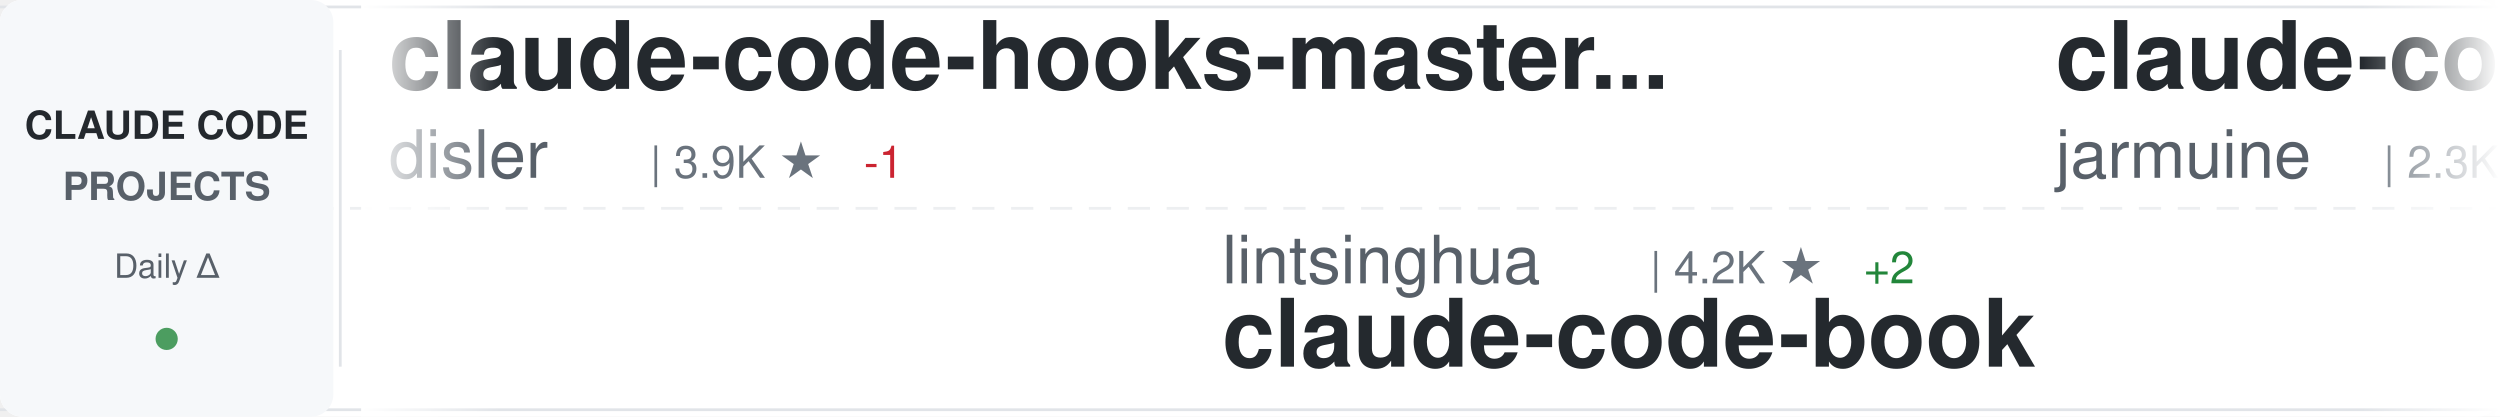
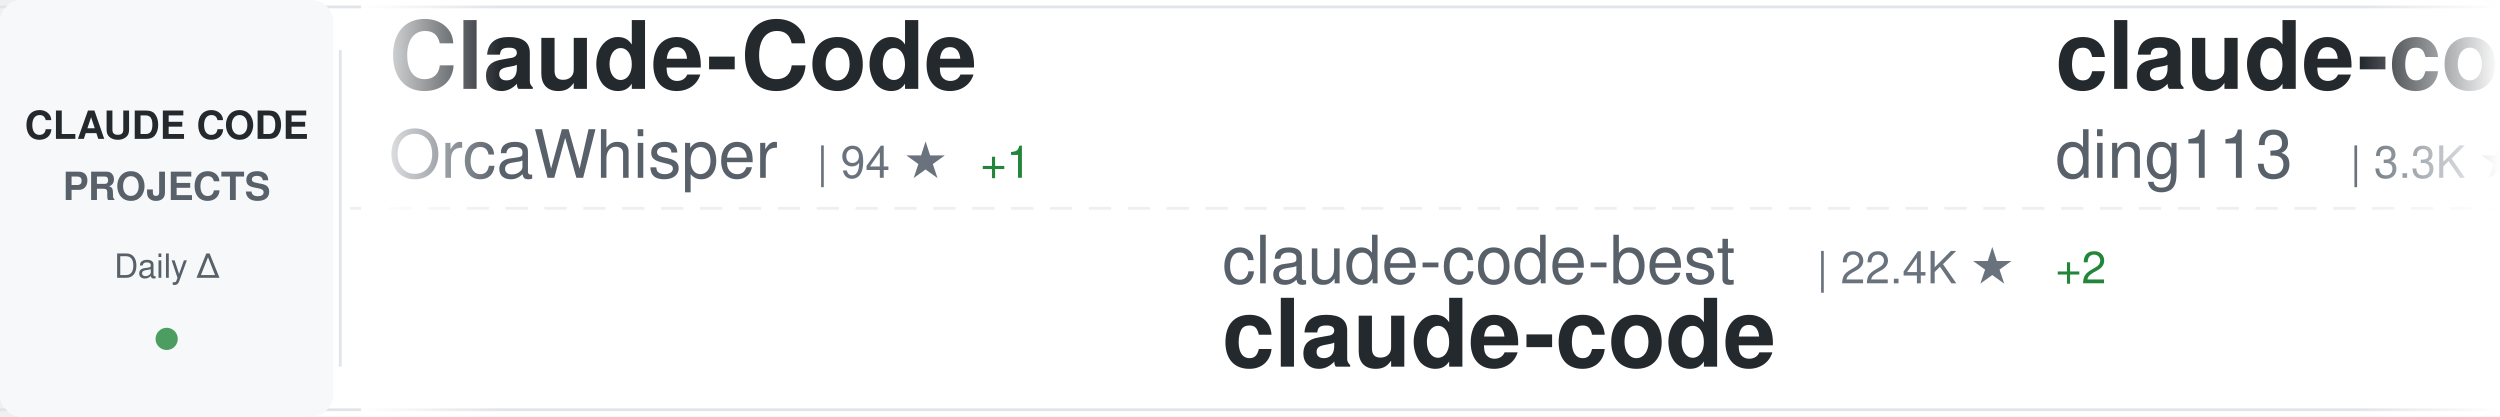
<svg xmlns="http://www.w3.org/2000/svg" width="900" height="150">
  <defs>
    <linearGradient id="awesomeLeftFade" x1="0%" y1="0%" x2="100%" y2="0%">
      <stop offset="0%" style="stop-color:#ffffff;stop-opacity:1" />
      <stop offset="100%" style="stop-color:#ffffff;stop-opacity:0" />
    </linearGradient>
    <linearGradient id="awesomeRightFade" x1="0%" y1="0%" x2="100%" y2="0%">
      <stop offset="0%" style="stop-color:#ffffff;stop-opacity:0" />
      <stop offset="100%" style="stop-color:#ffffff;stop-opacity:1" />
    </linearGradient>
  </defs>
  <rect width="900" height="150" fill="#ffffff" rx="8" />
  <rect x="0" y="2" width="900" height="1" fill="#e1e4e8" />
  <rect x="0" y="147" width="900" height="1" fill="#e1e4e8" />
  <line x1="0" y1="75" x2="900" y2="75" stroke="#e1e4e8" stroke-width="1" stroke-dasharray="8 6" opacity="0.6" />
  <rect x="0" y="0" width="120" height="150" fill="#f6f8fa" rx="8" />
  <text x="60" y="50" font-family="-apple-system, BlinkMacSystemFont, 'Segoe UI', Helvetica, Arial, sans-serif" font-size="14" font-weight="600" fill="#24292e" text-anchor="middle">CLAUDE CODE</text>
  <text x="60" y="72" font-family="-apple-system, BlinkMacSystemFont, 'Segoe UI', Helvetica, Arial, sans-serif" font-size="14" font-weight="600" fill="#586069" text-anchor="middle">PROJECTS</text>
  <text x="60" y="100" font-family="-apple-system, BlinkMacSystemFont, 'Segoe UI', Helvetica, Arial, sans-serif" font-size="12" font-weight="500" fill="#586069" text-anchor="middle">Daily Δ</text>
  <circle cx="60" cy="122" r="4" fill="#22863a" opacity="0.8" />
  <rect x="122" y="18" width="1" height="114" fill="#e1e4e8" />
  <clipPath id="awesomeTickerClip">
    <rect x="130" y="0" width="770" height="150" />
  </clipPath>
  <g clip-path="url(#awesomeTickerClip)">
    <g id="awesomeTickerItems">
      <animateTransform attributeName="transform" attributeType="XML" type="translate" from="0 0" to="-3000 0" dur="54s" repeatCount="indefinite" />
      <g transform="translate(0, 0)">
-         <text x="140" y="32" font-family="-apple-system, BlinkMacSystemFont, 'Segoe UI', Helvetica, Arial, sans-serif" font-size="34" font-weight="600" fill="#24292e">claude-code-hooks-master...</text>
-         <text x="140" y="64" font-family="-apple-system, BlinkMacSystemFont, 'Segoe UI', Helvetica, Arial, sans-serif" font-size="24" font-weight="400" fill="#586069">disler</text>
-         <text x="234" y="64" font-family="-apple-system, BlinkMacSystemFont, 'Segoe UI', Helvetica, Arial, sans-serif" font-size="16" font-weight="500" fill="#6a737d">| 3.9K ★</text>
-         <text x="311" y="64" font-family="-apple-system, BlinkMacSystemFont, 'Segoe UI', Helvetica, Arial, sans-serif" font-size="16" font-weight="500" fill="#cb2431"> -1</text>
+         <text x="140" y="32" font-family="-apple-system, BlinkMacSystemFont, 'Segoe UI', Helvetica, Arial, sans-serif" font-size="34" font-weight="600" fill="#24292e">Claude-Code</text>
+         <text x="140" y="64" font-family="-apple-system, BlinkMacSystemFont, 'Segoe UI', Helvetica, Arial, sans-serif" font-size="24" font-weight="400" fill="#586069">OrcaWhisper</text>
+         <text x="294" y="64" font-family="-apple-system, BlinkMacSystemFont, 'Segoe UI', Helvetica, Arial, sans-serif" font-size="16" font-weight="500" fill="#6a737d">| 94 ★</text>
+         <text x="353" y="64" font-family="-apple-system, BlinkMacSystemFont, 'Segoe UI', Helvetica, Arial, sans-serif" font-size="16" font-weight="500" fill="#22863a"> +1</text>
      </g>
      <g transform="translate(300, 0)">
-         <text x="140" y="102" font-family="-apple-system, BlinkMacSystemFont, 'Segoe UI', Helvetica, Arial, sans-serif" font-size="24" font-weight="400" fill="#586069">lintsinghua</text>
-         <text x="294" y="102" font-family="-apple-system, BlinkMacSystemFont, 'Segoe UI', Helvetica, Arial, sans-serif" font-size="16" font-weight="500" fill="#6a737d">| 4.2K ★</text>
-         <text x="371" y="102" font-family="-apple-system, BlinkMacSystemFont, 'Segoe UI', Helvetica, Arial, sans-serif" font-size="16" font-weight="500" fill="#22863a"> +2</text>
-         <text x="140" y="132" font-family="-apple-system, BlinkMacSystemFont, 'Segoe UI', Helvetica, Arial, sans-serif" font-size="34" font-weight="600" fill="#24292e">claude-code-book</text>
+         <text x="140" y="102" font-family="-apple-system, BlinkMacSystemFont, 'Segoe UI', Helvetica, Arial, sans-serif" font-size="24" font-weight="400" fill="#586069">claude-code-best</text>
+         <text x="354" y="102" font-family="-apple-system, BlinkMacSystemFont, 'Segoe UI', Helvetica, Arial, sans-serif" font-size="16" font-weight="500" fill="#6a737d">| 22.4K ★</text>
+         <text x="440" y="102" font-family="-apple-system, BlinkMacSystemFont, 'Segoe UI', Helvetica, Arial, sans-serif" font-size="16" font-weight="500" fill="#22863a"> +2</text>
+         <text x="140" y="132" font-family="-apple-system, BlinkMacSystemFont, 'Segoe UI', Helvetica, Arial, sans-serif" font-size="34" font-weight="600" fill="#24292e">claude-code</text>
      </g>
      <g transform="translate(600, 0)">
-         <text x="140" y="32" font-family="-apple-system, BlinkMacSystemFont, 'Segoe UI', Helvetica, Arial, sans-serif" font-size="34" font-weight="600" fill="#24292e">claude-code</text>
-         <text x="140" y="64" font-family="-apple-system, BlinkMacSystemFont, 'Segoe UI', Helvetica, Arial, sans-serif" font-size="24" font-weight="400" fill="#586069">jarmuine</text>
-         <text x="258" y="64" font-family="-apple-system, BlinkMacSystemFont, 'Segoe UI', Helvetica, Arial, sans-serif" font-size="16" font-weight="500" fill="#6a737d">| 2.3K ★</text>
+         <text x="140" y="32" font-family="-apple-system, BlinkMacSystemFont, 'Segoe UI', Helvetica, Arial, sans-serif" font-size="34" font-weight="600" fill="#24292e">claude-code-hub</text>
+         <text x="140" y="64" font-family="-apple-system, BlinkMacSystemFont, 'Segoe UI', Helvetica, Arial, sans-serif" font-size="24" font-weight="400" fill="#586069">ding113</text>
+         <text x="246" y="64" font-family="-apple-system, BlinkMacSystemFont, 'Segoe UI', Helvetica, Arial, sans-serif" font-size="16" font-weight="500" fill="#6a737d">| 3.3K ★</text>
+         <text x="323" y="64" font-family="-apple-system, BlinkMacSystemFont, 'Segoe UI', Helvetica, Arial, sans-serif" font-size="16" font-weight="500" fill="#22863a"> +3</text>
      </g>
      <g transform="translate(900, 0)">
-         <text x="140" y="102" font-family="-apple-system, BlinkMacSystemFont, 'Segoe UI', Helvetica, Arial, sans-serif" font-size="24" font-weight="400" fill="#586069">JrCx7scC</text>
-         <text x="258" y="102" font-family="-apple-system, BlinkMacSystemFont, 'Segoe UI', Helvetica, Arial, sans-serif" font-size="16" font-weight="500" fill="#6a737d">| 375 ★</text>
-         <text x="140" y="132" font-family="-apple-system, BlinkMacSystemFont, 'Segoe UI', Helvetica, Arial, sans-serif" font-size="34" font-weight="600" fill="#24292e">claude-code-source</text>
+         <text x="140" y="102" font-family="-apple-system, BlinkMacSystemFont, 'Segoe UI', Helvetica, Arial, sans-serif" font-size="24" font-weight="400" fill="#586069">darcyegb</text>
+         <text x="258" y="102" font-family="-apple-system, BlinkMacSystemFont, 'Segoe UI', Helvetica, Arial, sans-serif" font-size="16" font-weight="500" fill="#6a737d">| 760 ★</text>
+         <text x="326" y="102" font-family="-apple-system, BlinkMacSystemFont, 'Segoe UI', Helvetica, Arial, sans-serif" font-size="16" font-weight="500" fill="#22863a"> +1</text>
+         <text x="140" y="132" font-family="-apple-system, BlinkMacSystemFont, 'Segoe UI', Helvetica, Arial, sans-serif" font-size="34" font-weight="600" fill="#24292e">ClaudeCodeAgents</text>
      </g>
      <g transform="translate(1200, 0)">
-         <text x="140" y="32" font-family="-apple-system, BlinkMacSystemFont, 'Segoe UI', Helvetica, Arial, sans-serif" font-size="34" font-weight="600" fill="#24292e">claude-code</text>
-         <text x="140" y="64" font-family="-apple-system, BlinkMacSystemFont, 'Segoe UI', Helvetica, Arial, sans-serif" font-size="24" font-weight="400" fill="#586069">RishabhK103</text>
-         <text x="294" y="64" font-family="-apple-system, BlinkMacSystemFont, 'Segoe UI', Helvetica, Arial, sans-serif" font-size="16" font-weight="500" fill="#6a737d">| 105 ★</text>
+         <text x="140" y="32" font-family="-apple-system, BlinkMacSystemFont, 'Segoe UI', Helvetica, Arial, sans-serif" font-size="34" font-weight="600" fill="#24292e">claude-code-book</text>
+         <text x="140" y="64" font-family="-apple-system, BlinkMacSystemFont, 'Segoe UI', Helvetica, Arial, sans-serif" font-size="24" font-weight="400" fill="#586069">lintsinghua</text>
+         <text x="294" y="64" font-family="-apple-system, BlinkMacSystemFont, 'Segoe UI', Helvetica, Arial, sans-serif" font-size="16" font-weight="500" fill="#6a737d">| 4.2K ★</text>
+         <text x="371" y="64" font-family="-apple-system, BlinkMacSystemFont, 'Segoe UI', Helvetica, Arial, sans-serif" font-size="16" font-weight="500" fill="#22863a"> +4</text>
      </g>
      <g transform="translate(1500, 0)">
-         <text x="140" y="102" font-family="-apple-system, BlinkMacSystemFont, 'Segoe UI', Helvetica, Arial, sans-serif" font-size="24" font-weight="400" fill="#586069">Yeachan-Heo</text>
-         <text x="294" y="102" font-family="-apple-system, BlinkMacSystemFont, 'Segoe UI', Helvetica, Arial, sans-serif" font-size="16" font-weight="500" fill="#6a737d">| 39.0K ★</text>
-         <text x="380" y="102" font-family="-apple-system, BlinkMacSystemFont, 'Segoe UI', Helvetica, Arial, sans-serif" font-size="16" font-weight="500" fill="#22863a"> +1</text>
-         <text x="140" y="132" font-family="-apple-system, BlinkMacSystemFont, 'Segoe UI', Helvetica, Arial, sans-serif" font-size="34" font-weight="600" fill="#24292e">oh-my-claudecode</text>
+         <text x="140" y="102" font-family="-apple-system, BlinkMacSystemFont, 'Segoe UI', Helvetica, Arial, sans-serif" font-size="24" font-weight="400" fill="#586069">RishabhK103</text>
+         <text x="294" y="102" font-family="-apple-system, BlinkMacSystemFont, 'Segoe UI', Helvetica, Arial, sans-serif" font-size="16" font-weight="500" fill="#6a737d">| 105 ★</text>
+         <text x="140" y="132" font-family="-apple-system, BlinkMacSystemFont, 'Segoe UI', Helvetica, Arial, sans-serif" font-size="34" font-weight="600" fill="#24292e">claude-code</text>
      </g>
      <g transform="translate(1800, 0)">
-         <text x="140" y="32" font-family="-apple-system, BlinkMacSystemFont, 'Segoe UI', Helvetica, Arial, sans-serif" font-size="34" font-weight="600" fill="#24292e">claude-code</text>
-         <text x="140" y="64" font-family="-apple-system, BlinkMacSystemFont, 'Segoe UI', Helvetica, Arial, sans-serif" font-size="24" font-weight="400" fill="#586069">lowcortisolprogrammer</text>
-         <text x="414" y="64" font-family="-apple-system, BlinkMacSystemFont, 'Segoe UI', Helvetica, Arial, sans-serif" font-size="16" font-weight="500" fill="#6a737d">| 171 ★</text>
+         <text x="140" y="32" font-family="-apple-system, BlinkMacSystemFont, 'Segoe UI', Helvetica, Arial, sans-serif" font-size="34" font-weight="600" fill="#24292e">claude-code-telegram</text>
+         <text x="140" y="64" font-family="-apple-system, BlinkMacSystemFont, 'Segoe UI', Helvetica, Arial, sans-serif" font-size="24" font-weight="400" fill="#586069">RichardAtCT</text>
+         <text x="294" y="64" font-family="-apple-system, BlinkMacSystemFont, 'Segoe UI', Helvetica, Arial, sans-serif" font-size="16" font-weight="500" fill="#6a737d">| 2.8K ★</text>
      </g>
      <g transform="translate(2100, 0)">
-         <text x="140" y="102" font-family="-apple-system, BlinkMacSystemFont, 'Segoe UI', Helvetica, Arial, sans-serif" font-size="24" font-weight="400" fill="#586069">diet103</text>
-         <text x="246" y="102" font-family="-apple-system, BlinkMacSystemFont, 'Segoe UI', Helvetica, Arial, sans-serif" font-size="16" font-weight="500" fill="#6a737d">| 10.0K ★</text>
-         <text x="332" y="102" font-family="-apple-system, BlinkMacSystemFont, 'Segoe UI', Helvetica, Arial, sans-serif" font-size="16" font-weight="500" fill="#22863a"> +1</text>
-         <text x="140" y="132" font-family="-apple-system, BlinkMacSystemFont, 'Segoe UI', Helvetica, Arial, sans-serif" font-size="34" font-weight="600" fill="#24292e">claude-code-infrastructu...</text>
+         <text x="140" y="102" font-family="-apple-system, BlinkMacSystemFont, 'Segoe UI', Helvetica, Arial, sans-serif" font-size="24" font-weight="400" fill="#586069">1rgs</text>
+         <text x="210" y="102" font-family="-apple-system, BlinkMacSystemFont, 'Segoe UI', Helvetica, Arial, sans-serif" font-size="16" font-weight="500" fill="#6a737d">| 3.7K ★</text>
+         <text x="287" y="102" font-family="-apple-system, BlinkMacSystemFont, 'Segoe UI', Helvetica, Arial, sans-serif" font-size="16" font-weight="500" fill="#22863a"> +2</text>
+         <text x="140" y="132" font-family="-apple-system, BlinkMacSystemFont, 'Segoe UI', Helvetica, Arial, sans-serif" font-size="34" font-weight="600" fill="#24292e">claude-code-proxy</text>
      </g>
      <g transform="translate(2400, 0)">
-         <text x="140" y="32" font-family="-apple-system, BlinkMacSystemFont, 'Segoe UI', Helvetica, Arial, sans-serif" font-size="34" font-weight="600" fill="#24292e">claude-code-local</text>
-         <text x="140" y="64" font-family="-apple-system, BlinkMacSystemFont, 'Segoe UI', Helvetica, Arial, sans-serif" font-size="24" font-weight="400" fill="#586069">nicedreamzapp</text>
-         <text x="318" y="64" font-family="-apple-system, BlinkMacSystemFont, 'Segoe UI', Helvetica, Arial, sans-serif" font-size="16" font-weight="500" fill="#6a737d">| 3.3K ★</text>
+         <text x="140" y="32" font-family="-apple-system, BlinkMacSystemFont, 'Segoe UI', Helvetica, Arial, sans-serif" font-size="34" font-weight="600" fill="#24292e">Claude-Code</text>
+         <text x="140" y="64" font-family="-apple-system, BlinkMacSystemFont, 'Segoe UI', Helvetica, Arial, sans-serif" font-size="24" font-weight="400" fill="#586069">KPR111</text>
+         <text x="234" y="64" font-family="-apple-system, BlinkMacSystemFont, 'Segoe UI', Helvetica, Arial, sans-serif" font-size="16" font-weight="500" fill="#6a737d">| 18 ★</text>
      </g>
      <g transform="translate(2700, 0)">
-         <text x="140" y="102" font-family="-apple-system, BlinkMacSystemFont, 'Segoe UI', Helvetica, Arial, sans-serif" font-size="24" font-weight="400" fill="#586069">Onewon</text>
-         <text x="234" y="102" font-family="-apple-system, BlinkMacSystemFont, 'Segoe UI', Helvetica, Arial, sans-serif" font-size="16" font-weight="500" fill="#6a737d">| 181 ★</text>
+         <text x="140" y="102" font-family="-apple-system, BlinkMacSystemFont, 'Segoe UI', Helvetica, Arial, sans-serif" font-size="24" font-weight="400" fill="#586069">frankbria</text>
+         <text x="270" y="102" font-family="-apple-system, BlinkMacSystemFont, 'Segoe UI', Helvetica, Arial, sans-serif" font-size="16" font-weight="500" fill="#6a737d">| 9.6K ★</text>
+         <text x="347" y="102" font-family="-apple-system, BlinkMacSystemFont, 'Segoe UI', Helvetica, Arial, sans-serif" font-size="16" font-weight="500" fill="#22863a"> +2</text>
+         <text x="140" y="132" font-family="-apple-system, BlinkMacSystemFont, 'Segoe UI', Helvetica, Arial, sans-serif" font-size="34" font-weight="600" fill="#24292e">ralph-claude-code</text>
+       </g>
+       <g transform="translate(3000, 0)">
+         <text x="140" y="32" font-family="-apple-system, BlinkMacSystemFont, 'Segoe UI', Helvetica, Arial, sans-serif" font-size="34" font-weight="600" fill="#24292e">Claude-Code</text>
+         <text x="140" y="64" font-family="-apple-system, BlinkMacSystemFont, 'Segoe UI', Helvetica, Arial, sans-serif" font-size="24" font-weight="400" fill="#586069">OrcaWhisper</text>
+         <text x="294" y="64" font-family="-apple-system, BlinkMacSystemFont, 'Segoe UI', Helvetica, Arial, sans-serif" font-size="16" font-weight="500" fill="#6a737d">| 94 ★</text>
+         <text x="353" y="64" font-family="-apple-system, BlinkMacSystemFont, 'Segoe UI', Helvetica, Arial, sans-serif" font-size="16" font-weight="500" fill="#22863a"> +1</text>
+       </g>
+       <g transform="translate(3300, 0)">
+         <text x="140" y="102" font-family="-apple-system, BlinkMacSystemFont, 'Segoe UI', Helvetica, Arial, sans-serif" font-size="24" font-weight="400" fill="#586069">claude-code-best</text>
+         <text x="354" y="102" font-family="-apple-system, BlinkMacSystemFont, 'Segoe UI', Helvetica, Arial, sans-serif" font-size="16" font-weight="500" fill="#6a737d">| 22.4K ★</text>
+         <text x="440" y="102" font-family="-apple-system, BlinkMacSystemFont, 'Segoe UI', Helvetica, Arial, sans-serif" font-size="16" font-weight="500" fill="#22863a"> +2</text>
        <text x="140" y="132" font-family="-apple-system, BlinkMacSystemFont, 'Segoe UI', Helvetica, Arial, sans-serif" font-size="34" font-weight="600" fill="#24292e">claude-code</text>
      </g>
-       <g transform="translate(3000, 0)">
-         <text x="140" y="32" font-family="-apple-system, BlinkMacSystemFont, 'Segoe UI', Helvetica, Arial, sans-serif" font-size="34" font-weight="600" fill="#24292e">claude-code-hooks-master...</text>
-         <text x="140" y="64" font-family="-apple-system, BlinkMacSystemFont, 'Segoe UI', Helvetica, Arial, sans-serif" font-size="24" font-weight="400" fill="#586069">disler</text>
-         <text x="234" y="64" font-family="-apple-system, BlinkMacSystemFont, 'Segoe UI', Helvetica, Arial, sans-serif" font-size="16" font-weight="500" fill="#6a737d">| 3.9K ★</text>
-         <text x="311" y="64" font-family="-apple-system, BlinkMacSystemFont, 'Segoe UI', Helvetica, Arial, sans-serif" font-size="16" font-weight="500" fill="#cb2431"> -1</text>
-       </g>
-       <g transform="translate(3300, 0)">
-         <text x="140" y="102" font-family="-apple-system, BlinkMacSystemFont, 'Segoe UI', Helvetica, Arial, sans-serif" font-size="24" font-weight="400" fill="#586069">lintsinghua</text>
-         <text x="294" y="102" font-family="-apple-system, BlinkMacSystemFont, 'Segoe UI', Helvetica, Arial, sans-serif" font-size="16" font-weight="500" fill="#6a737d">| 4.2K ★</text>
-         <text x="371" y="102" font-family="-apple-system, BlinkMacSystemFont, 'Segoe UI', Helvetica, Arial, sans-serif" font-size="16" font-weight="500" fill="#22863a"> +2</text>
-         <text x="140" y="132" font-family="-apple-system, BlinkMacSystemFont, 'Segoe UI', Helvetica, Arial, sans-serif" font-size="34" font-weight="600" fill="#24292e">claude-code-book</text>
-       </g>
      <g transform="translate(3600, 0)">
-         <text x="140" y="32" font-family="-apple-system, BlinkMacSystemFont, 'Segoe UI', Helvetica, Arial, sans-serif" font-size="34" font-weight="600" fill="#24292e">claude-code</text>
-         <text x="140" y="64" font-family="-apple-system, BlinkMacSystemFont, 'Segoe UI', Helvetica, Arial, sans-serif" font-size="24" font-weight="400" fill="#586069">jarmuine</text>
-         <text x="258" y="64" font-family="-apple-system, BlinkMacSystemFont, 'Segoe UI', Helvetica, Arial, sans-serif" font-size="16" font-weight="500" fill="#6a737d">| 2.3K ★</text>
+         <text x="140" y="32" font-family="-apple-system, BlinkMacSystemFont, 'Segoe UI', Helvetica, Arial, sans-serif" font-size="34" font-weight="600" fill="#24292e">claude-code-hub</text>
+         <text x="140" y="64" font-family="-apple-system, BlinkMacSystemFont, 'Segoe UI', Helvetica, Arial, sans-serif" font-size="24" font-weight="400" fill="#586069">ding113</text>
+         <text x="246" y="64" font-family="-apple-system, BlinkMacSystemFont, 'Segoe UI', Helvetica, Arial, sans-serif" font-size="16" font-weight="500" fill="#6a737d">| 3.3K ★</text>
+         <text x="323" y="64" font-family="-apple-system, BlinkMacSystemFont, 'Segoe UI', Helvetica, Arial, sans-serif" font-size="16" font-weight="500" fill="#22863a"> +3</text>
      </g>
      <g transform="translate(3900, 0)">
-         <text x="140" y="102" font-family="-apple-system, BlinkMacSystemFont, 'Segoe UI', Helvetica, Arial, sans-serif" font-size="24" font-weight="400" fill="#586069">JrCx7scC</text>
-         <text x="258" y="102" font-family="-apple-system, BlinkMacSystemFont, 'Segoe UI', Helvetica, Arial, sans-serif" font-size="16" font-weight="500" fill="#6a737d">| 375 ★</text>
-         <text x="140" y="132" font-family="-apple-system, BlinkMacSystemFont, 'Segoe UI', Helvetica, Arial, sans-serif" font-size="34" font-weight="600" fill="#24292e">claude-code-source</text>
+         <text x="140" y="102" font-family="-apple-system, BlinkMacSystemFont, 'Segoe UI', Helvetica, Arial, sans-serif" font-size="24" font-weight="400" fill="#586069">darcyegb</text>
+         <text x="258" y="102" font-family="-apple-system, BlinkMacSystemFont, 'Segoe UI', Helvetica, Arial, sans-serif" font-size="16" font-weight="500" fill="#6a737d">| 760 ★</text>
+         <text x="326" y="102" font-family="-apple-system, BlinkMacSystemFont, 'Segoe UI', Helvetica, Arial, sans-serif" font-size="16" font-weight="500" fill="#22863a"> +1</text>
+         <text x="140" y="132" font-family="-apple-system, BlinkMacSystemFont, 'Segoe UI', Helvetica, Arial, sans-serif" font-size="34" font-weight="600" fill="#24292e">ClaudeCodeAgents</text>
      </g>
    </g>
  </g>
  <rect x="130" y="0" width="50" height="150" fill="url(#awesomeLeftFade)" />
  <rect x="850" y="0" width="50" height="150" fill="url(#awesomeRightFade)" />
</svg>
